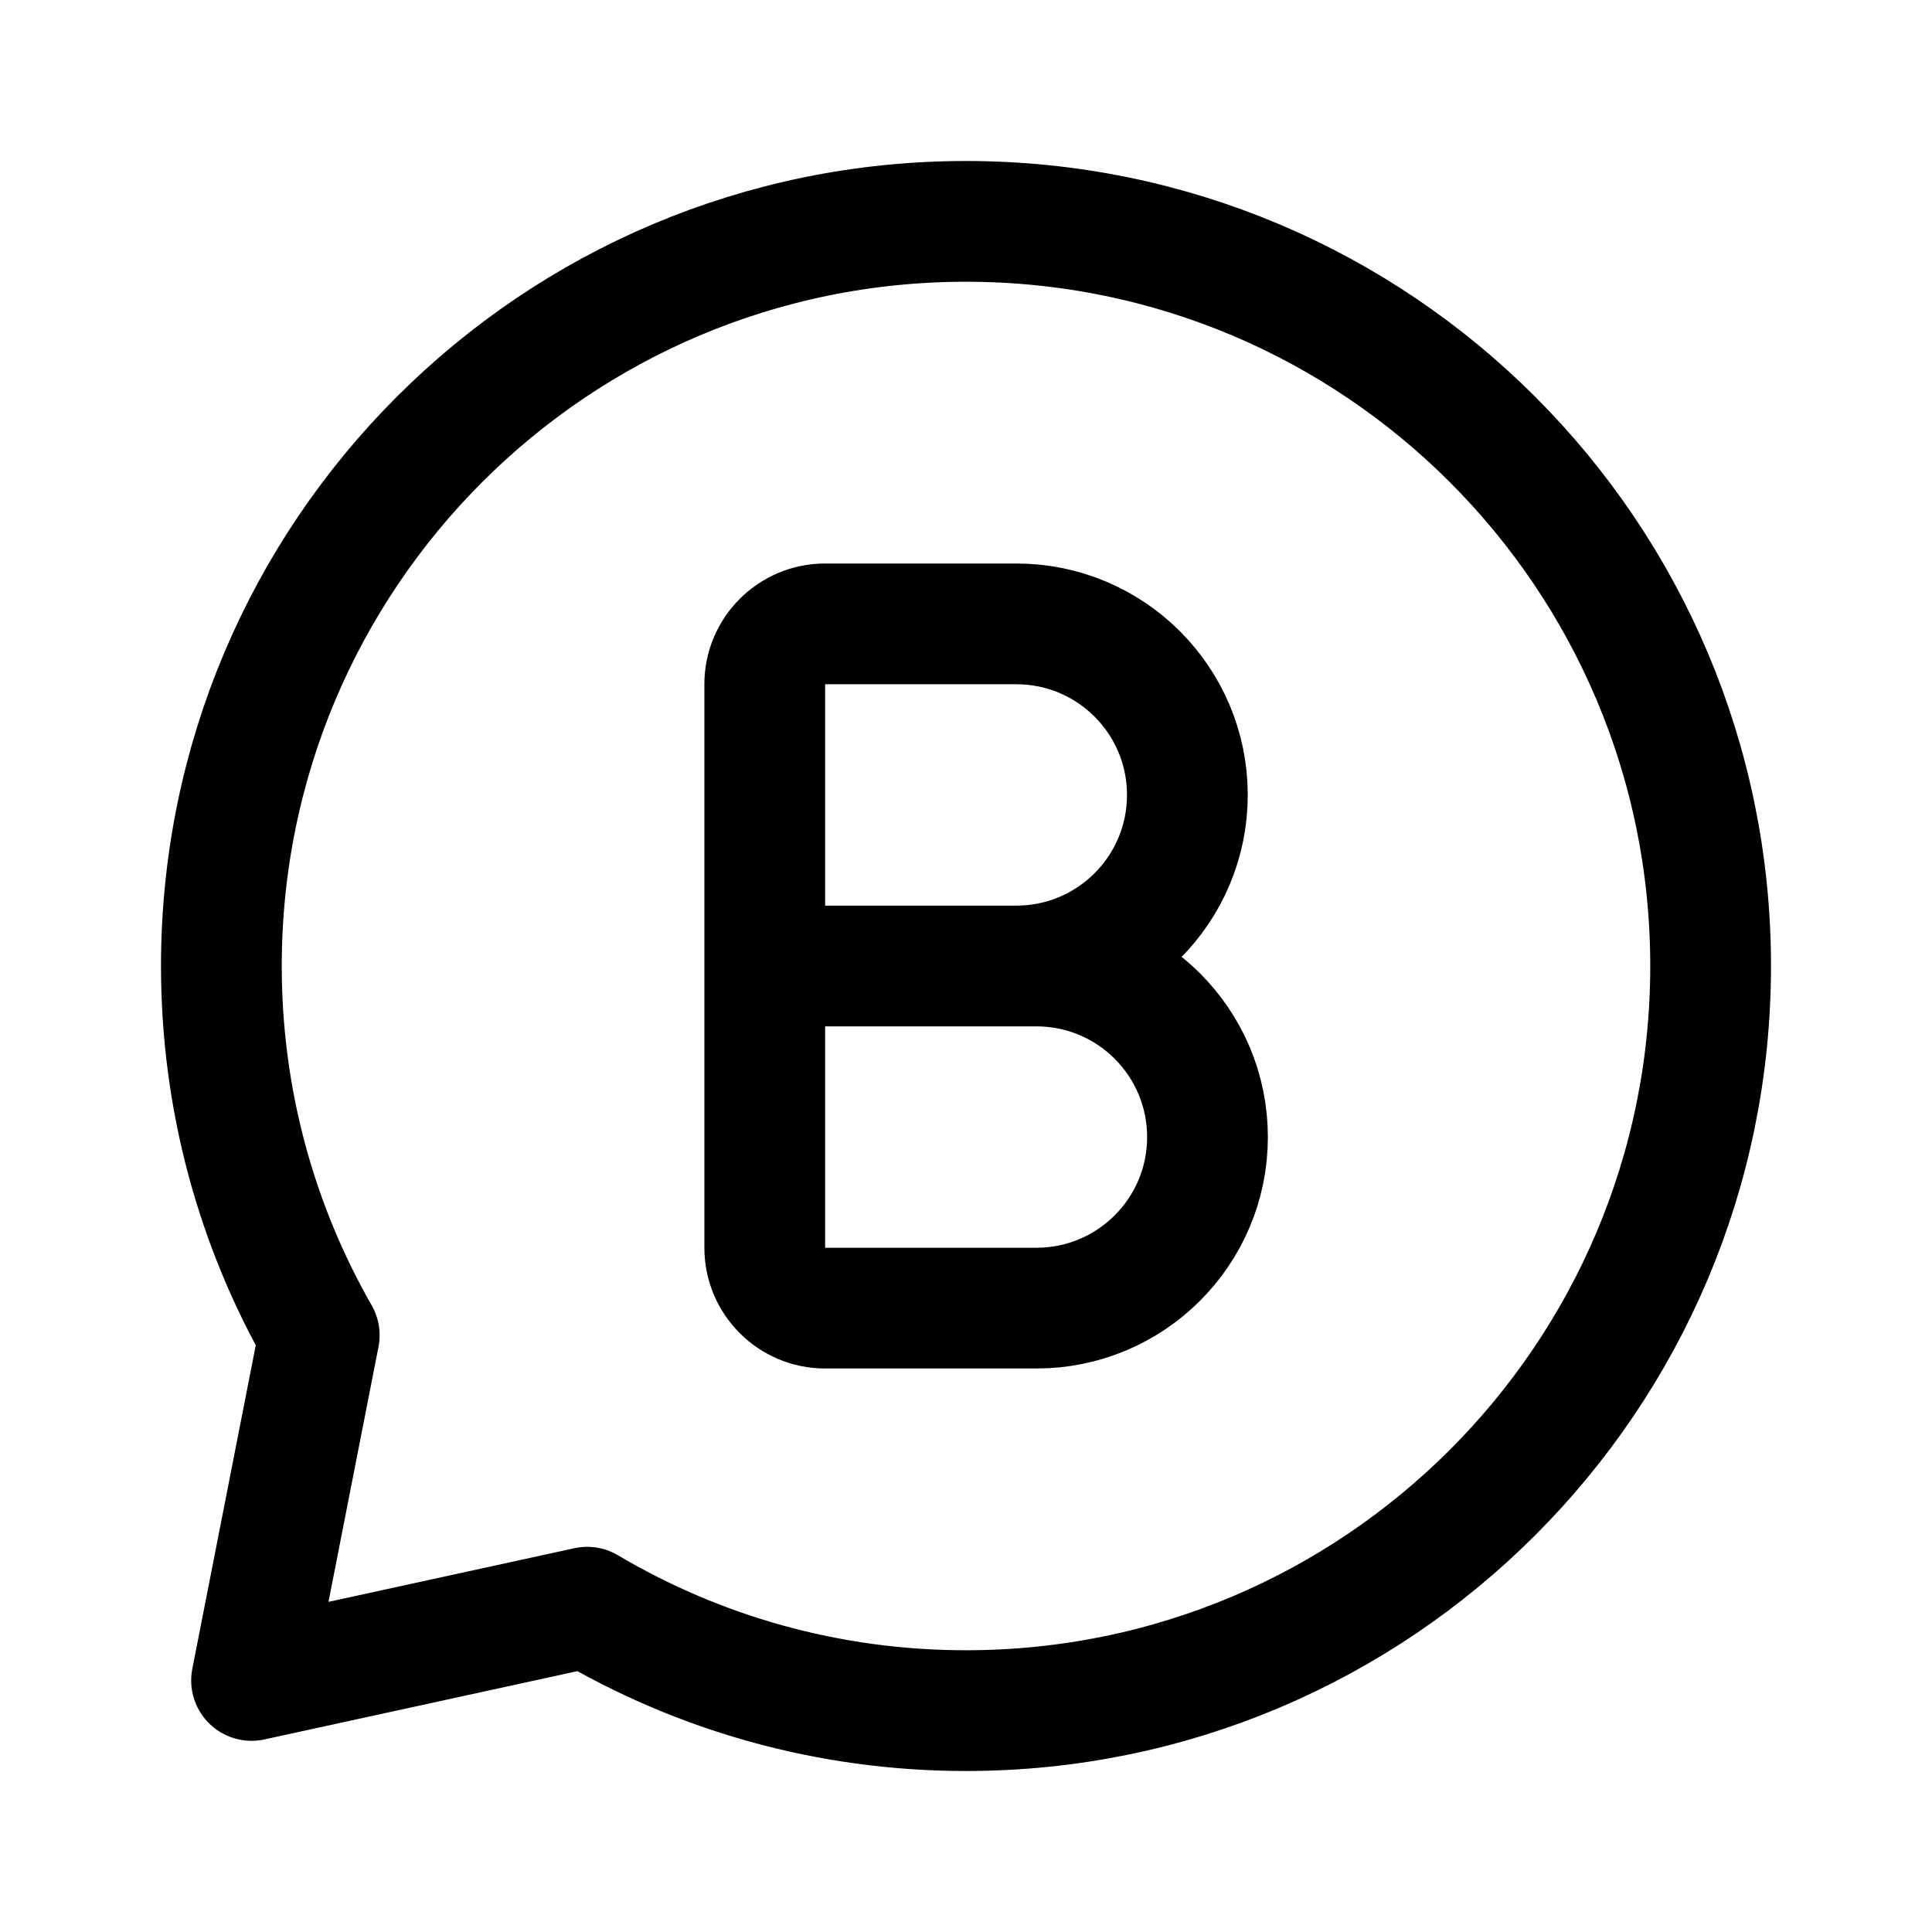
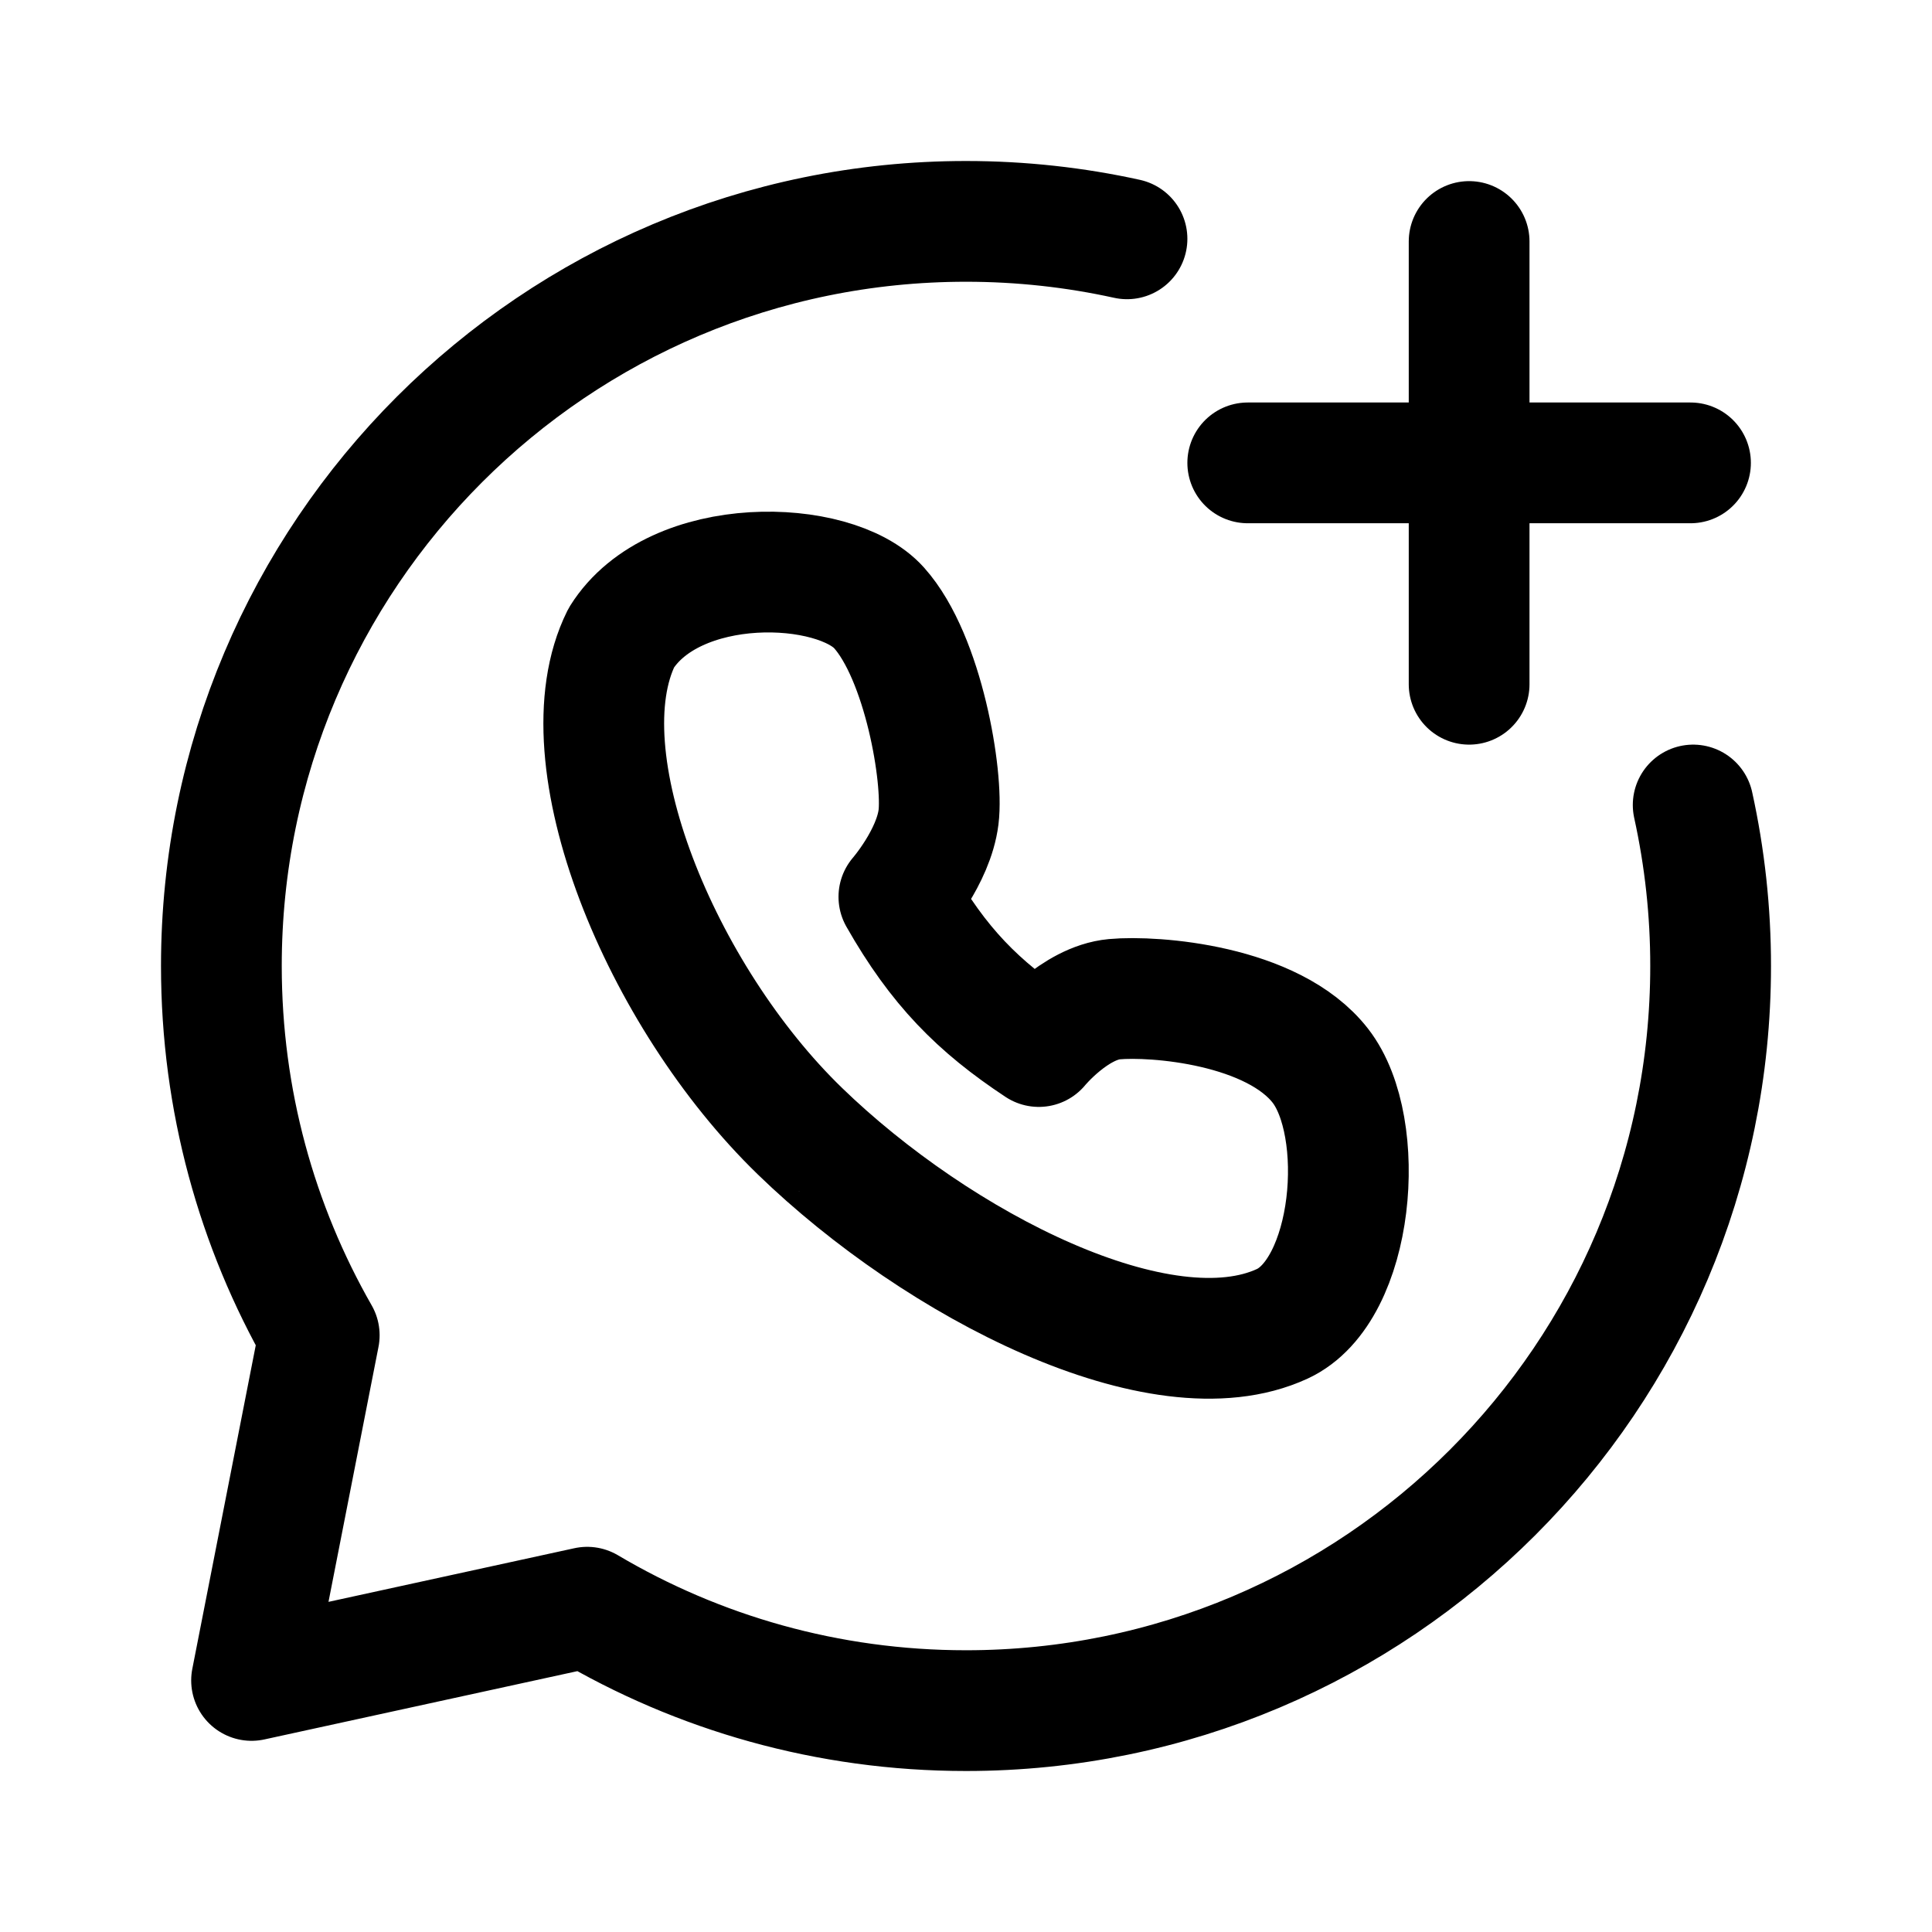
<svg xmlns="http://www.w3.org/2000/svg" width="192" height="192" viewBox="0 0 192 192" fill="none">
-   <path d="M76 96v28a6 6 0 0 0 6 6h21c9.389 0 17-7.611 17-17s-7.611-17-17-17H76Zm0 0h25c9.389 0 17-7.611 17-17s-7.611-17-17-17H82a6 6 0 0 0-6 6v28Z" stroke="#000" stroke-width="12" stroke-linejoin="round" />
-   <path d="M96 170c40.869 0 74-33.131 74-74 0-40.87-33.131-74-74-74-40.87 0-74 33.13-74 74 0 13.354 3.537 25.882 9.726 36.698L25 167l33.355-7.277C69.384 166.252 82.255 170 96 170Z" stroke="#000" stroke-width="12" stroke-linecap="round" stroke-linejoin="round" />
+   <path d="M146 24v44m-22-22h44m.266 34A74.308 74.308 0 0 1 170 96c0 40.869-33.131 74-74 74-13.746 0-26.616-3.748-37.645-10.277L25 167l6.726-34.302C25.537 121.882 22 109.354 22 96c0-40.87 33.13-74 74-74 5.494 0 10.848.599 16 1.734" stroke="#000" stroke-width="12" stroke-linecap="round" stroke-linejoin="round" />
+   <path d="M79.48 112.399c-13.79-13.37-23.64-37.137-17.73-49.02C67 55 82.927 55.456 87.36 60.408c4.432 4.951 6.402 16.835 5.91 20.796-.493 3.962-3.94 7.923-3.94 7.923 3.939 6.932 7.879 10.893 13.905 14.876 0 0 3.559-4.34 7.513-4.704 3.954-.364 15.751.523 20.478 6.625 4.727 6.102 3.381 22.32-3.798 25.636-12.008 5.546-34.159-5.792-47.949-19.161Z" stroke="#000" stroke-width="12" stroke-linecap="round" stroke-linejoin="round" />
</svg>
